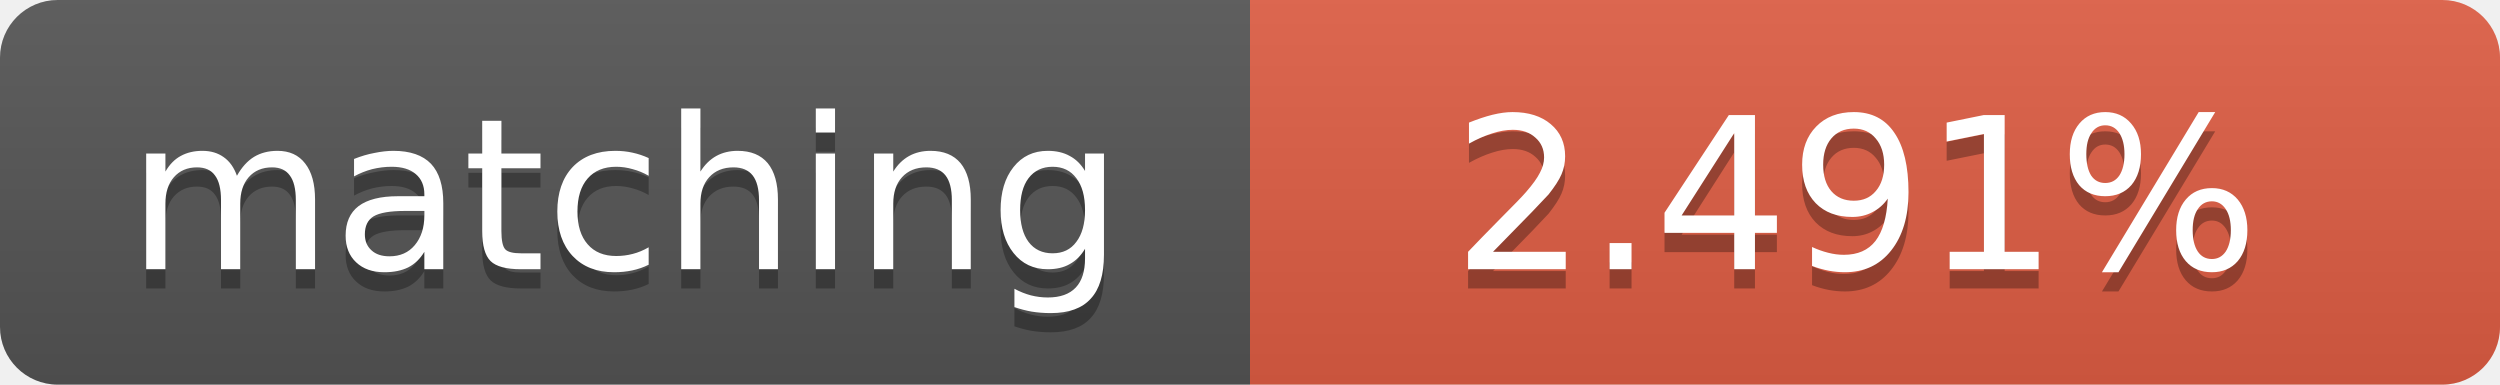
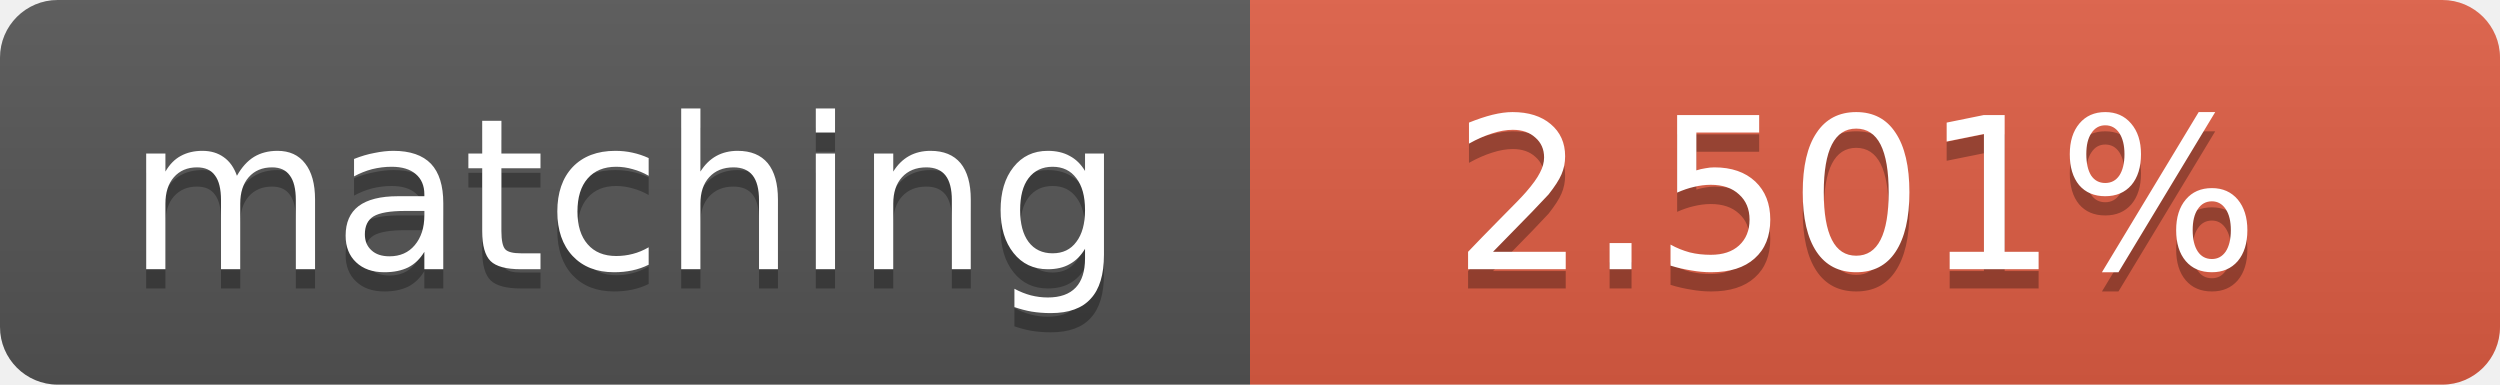
<svg xmlns="http://www.w3.org/2000/svg" width="130" height="20">
  <linearGradient id="b" x2="0" y2="100%">
    <stop offset="0" stop-color="#bbb" stop-opacity=".1" />
    <stop offset="1" stop-opacity=".1" />
  </linearGradient>
  <clipPath id="a">
    <rect width="130" height="20" rx="3" fill="#fff" />
  </clipPath>
  <g clip-path="url(#a)">
    <path fill="#555" d="M0 0h65v20H0z" />
    <path fill="#e05d44" d="M65 0h65v20H65z" />
    <path fill="url(#b)" d="M0 0h130v20H0z" />
  </g>
  <g fill="#fff" text-anchor="middle" font-family="DejaVu Sans,Verdana,Geneva,sans-serif" font-size="11">
    <text x="32.5" y="15" fill="#010101" fill-opacity=".3">matching</text>
    <text x="32.5" y="14">matching</text>
-     <text x="96.5" y="15" fill="#010101" fill-opacity=".3">2.491%</text>
-     <text x="96.5" y="14">2.491%</text>
+     <text x="96.5" y="15" fill="#010101" fill-opacity=".3">2.501%</text>
+     <text x="96.5" y="14">2.501%</text>
  </g>
</svg>
